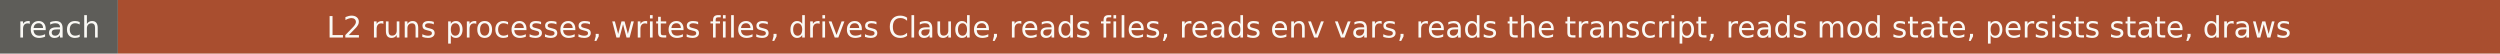
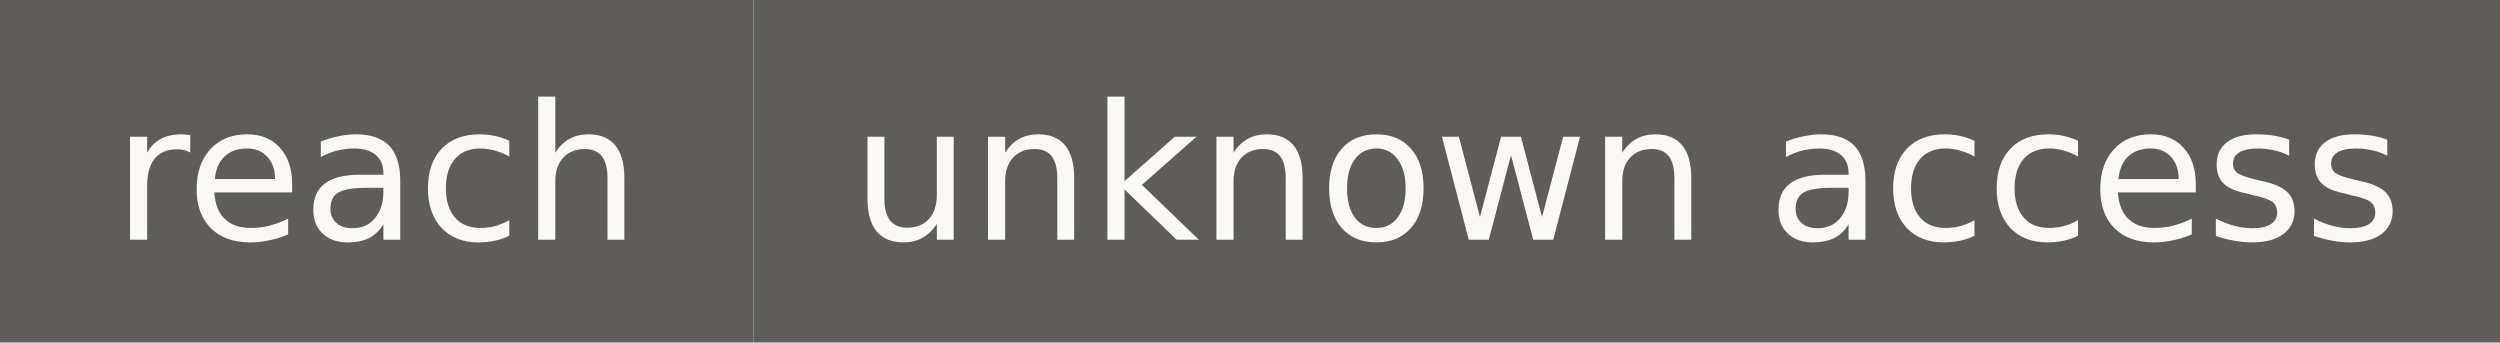
- <svg xmlns="http://www.w3.org/2000/svg" width="933" height="20" role="img" aria-label="reach: L2 runs processes, writes files, drives Claude, reads files, reads env vars, reads the transcript, reads mod state, persists state, draws">
+ <svg xmlns="http://www.w3.org/2000/svg" width="146" height="20" role="img" aria-label="reach: unknown access">
  <rect width="44" height="20" fill="#5e5d59" />
-   <rect x="44" width="889" height="20" fill="#a94e2f" />
+   <rect x="44" width="102" height="20" fill="#5e5d59" />
  <g fill="#faf9f5" font-family="Verdana,DejaVu Sans,sans-serif" font-size="11" text-anchor="middle">
    <text x="22" y="14">reach</text>
-     <text x="488.5" y="14">L2 runs processes, writes files, drives Claude, reads files, reads env vars, reads the transcript, reads mod state, persists state, draws</text>
+     <text x="95" y="14">unknown access</text>
  </g>
</svg>
